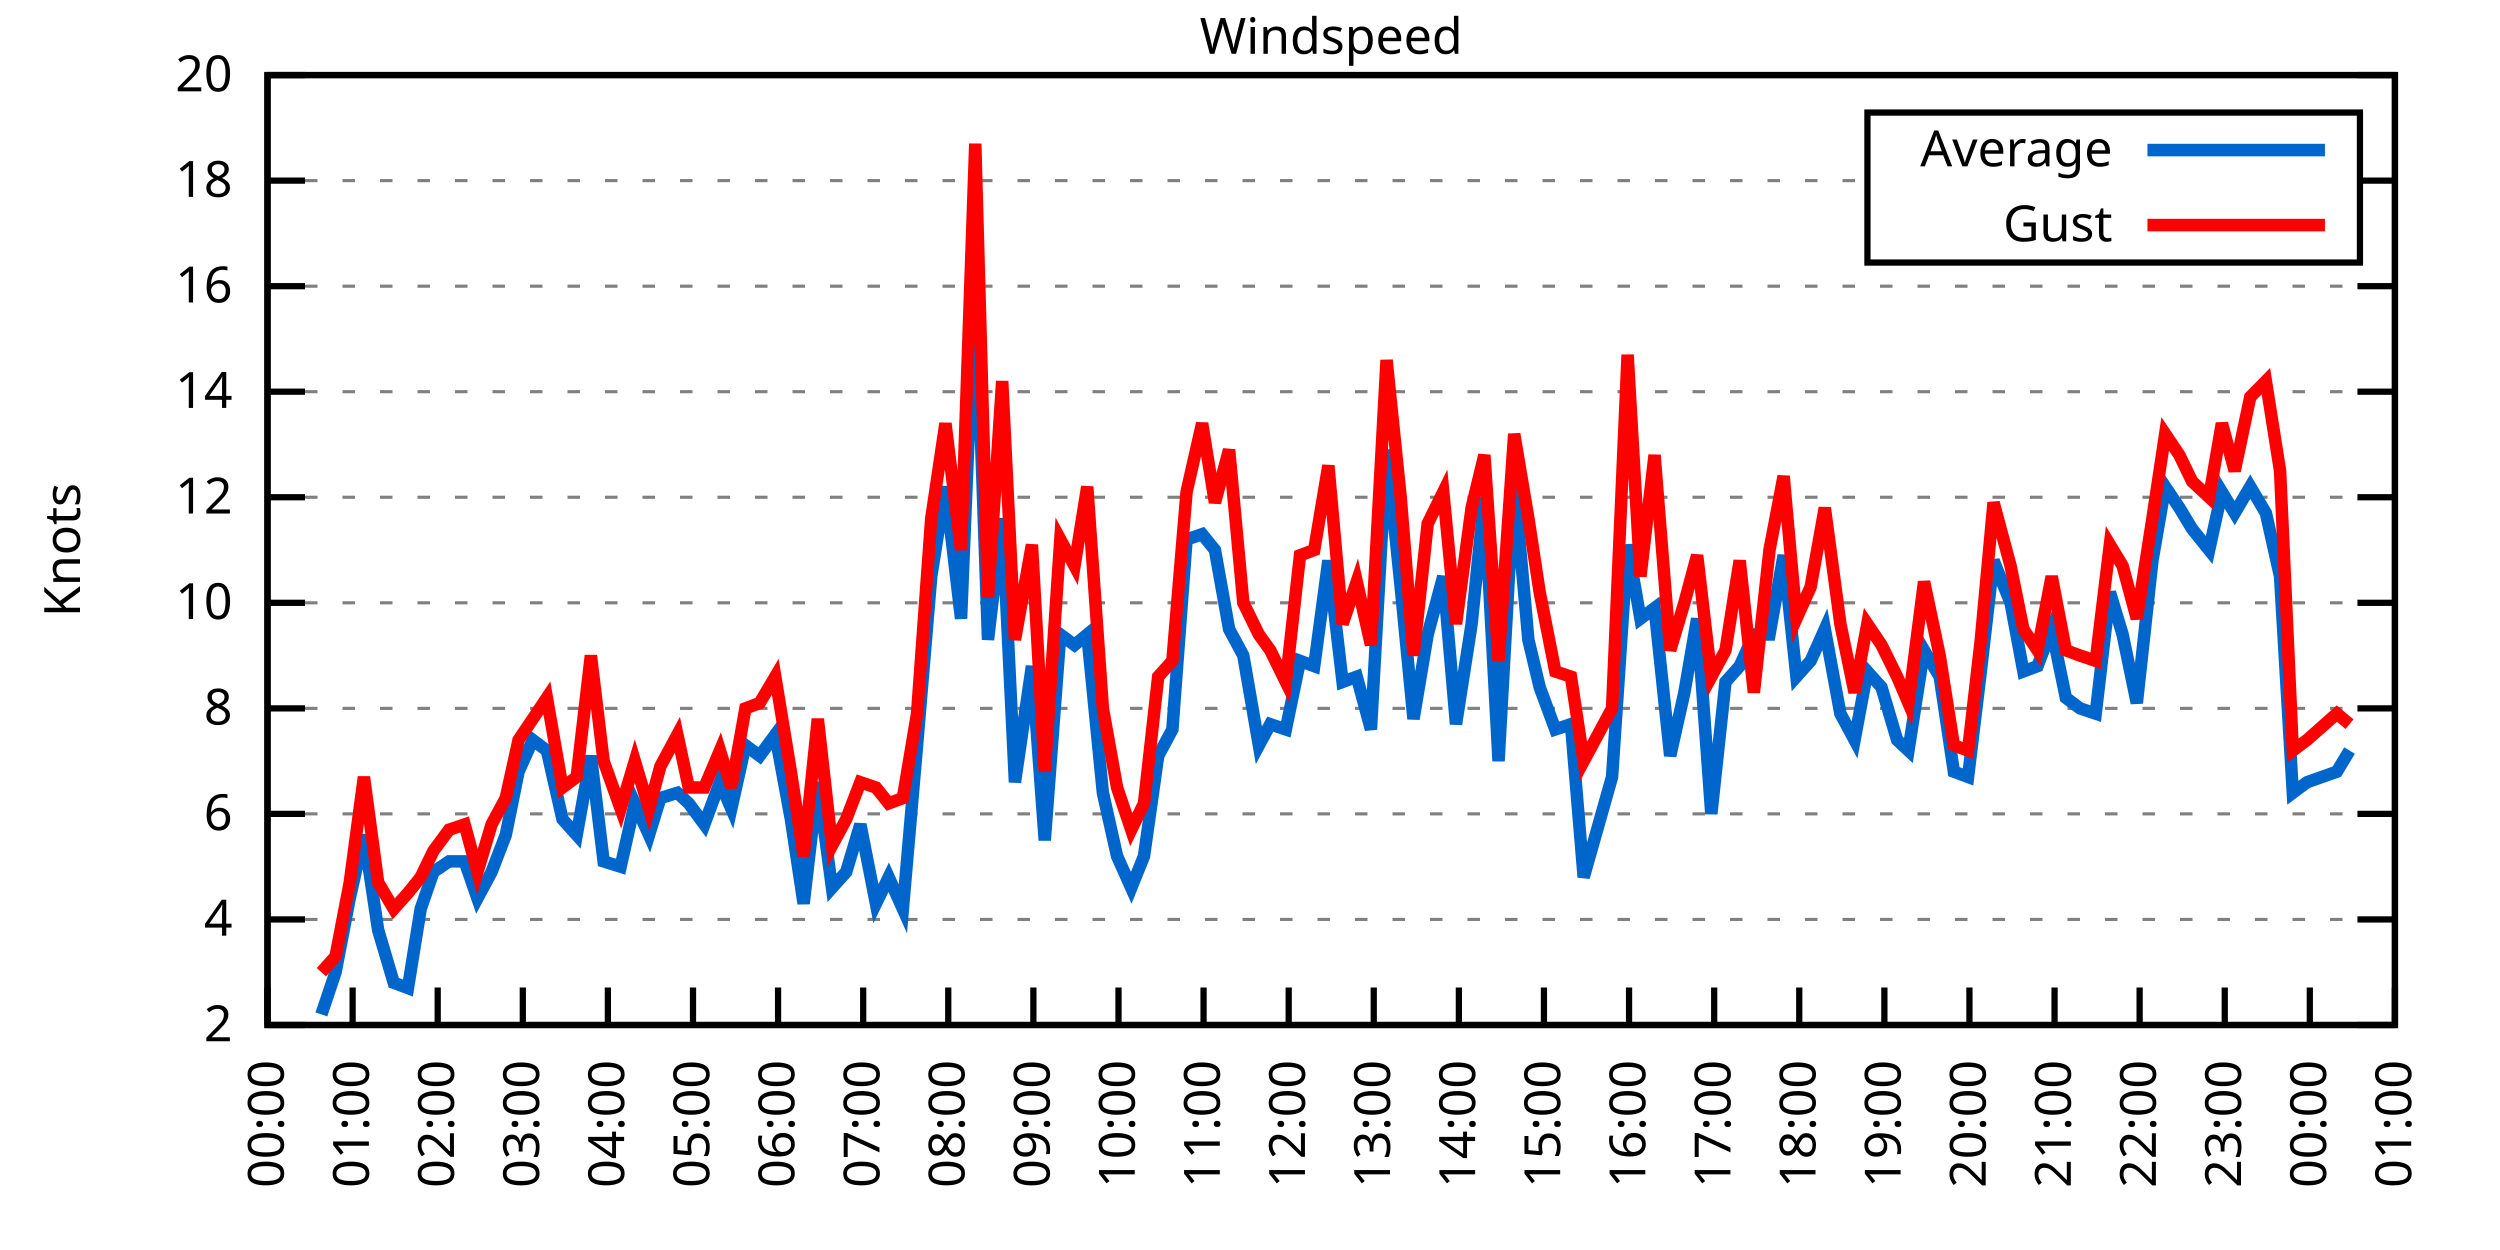
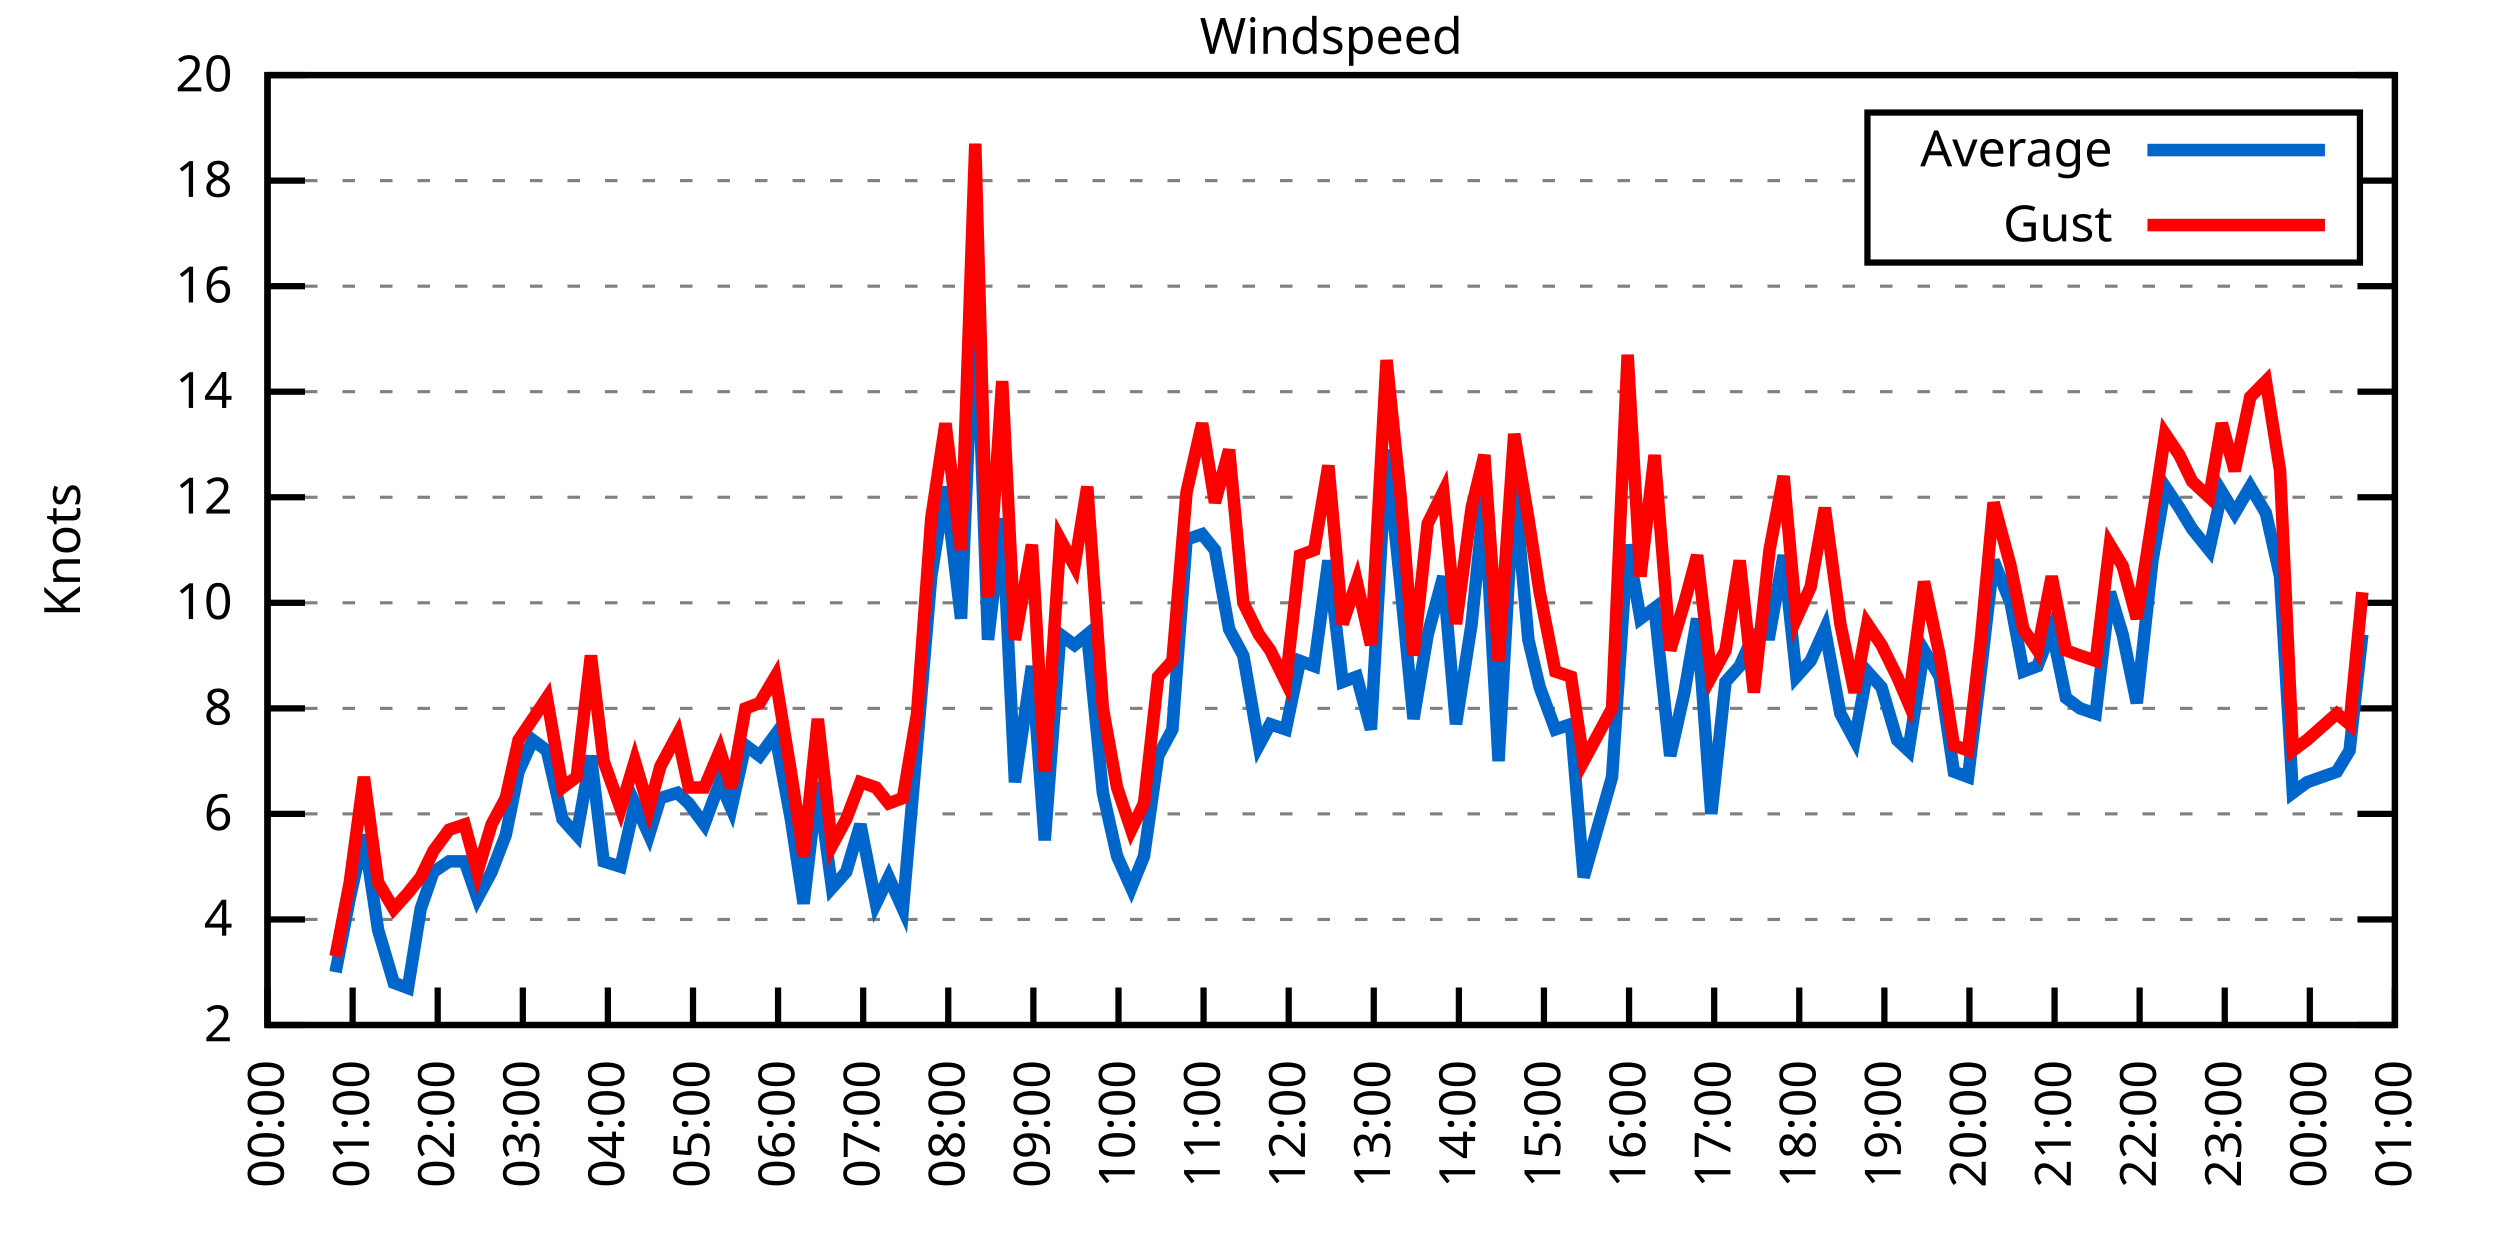
<svg xmlns="http://www.w3.org/2000/svg" xmlns:xlink="http://www.w3.org/1999/xlink" width="400" height="200" viewBox="0 0 400 200">
  <g id="gnuplot_canvas">
    <rect x="0" y="0" width="400" height="200" fill="none" />
    <defs>
      <circle id="gpDot" r="0.5" stroke-width="0.5" stroke="currentColor" />
      <path id="gpPt0" stroke-width="0.333" stroke="currentColor" d="M-1,0 h2 M0,-1 v2" />
      <path id="gpPt1" stroke-width="0.333" stroke="currentColor" d="M-1,-1 L1,1 M1,-1 L-1,1" />
      <path id="gpPt2" stroke-width="0.333" stroke="currentColor" d="M-1,0 L1,0 M0,-1 L0,1 M-1,-1 L1,1 M-1,1 L1,-1" />
      <rect id="gpPt3" stroke-width="0.333" stroke="currentColor" x="-1" y="-1" width="2" height="2" />
      <rect id="gpPt4" stroke-width="0.333" stroke="currentColor" fill="currentColor" x="-1" y="-1" width="2" height="2" />
      <circle id="gpPt5" stroke-width="0.333" stroke="currentColor" cx="0" cy="0" r="1" />
      <use xlink:href="#gpPt5" id="gpPt6" fill="currentColor" stroke="none" />
      <path id="gpPt7" stroke-width="0.333" stroke="currentColor" d="M0,-1.33 L-1.33,0.67 L1.33,0.67 z" />
      <use xlink:href="#gpPt7" id="gpPt8" fill="currentColor" stroke="none" />
      <use xlink:href="#gpPt7" id="gpPt9" stroke="currentColor" transform="rotate(180)" />
      <use xlink:href="#gpPt9" id="gpPt10" fill="currentColor" stroke="none" />
      <use xlink:href="#gpPt3" id="gpPt11" stroke="currentColor" transform="rotate(45)" />
      <use xlink:href="#gpPt11" id="gpPt12" fill="currentColor" stroke="none" />
      <path id="gpPt13" stroke-width="0.333" stroke="currentColor" d="M0,1.330 L1.265,0.411 L0.782,-1.067 L-0.782,-1.076 L-1.265,0.411 z" />
      <use xlink:href="#gpPt13" id="gpPt14" fill="currentColor" stroke="none" />
      <filter id="textbox" filterUnits="objectBoundingBox" x="0" y="0" height="1" width="1">
        <feFlood flood-color="white" flood-opacity="1" result="bgnd" />
        <feComposite in="SourceGraphic" in2="bgnd" operator="atop" />
      </filter>
      <filter id="greybox" filterUnits="objectBoundingBox" x="0" y="0" height="1" width="1">
        <feFlood flood-color="lightgrey" flood-opacity="1" result="grey" />
        <feComposite in="SourceGraphic" in2="grey" operator="atop" />
      </filter>
    </defs>
    <g fill="none" color="white" stroke="currentColor" stroke-width="1.00" stroke-linecap="butt" stroke-linejoin="miter">
</g>
    <g fill="none" color="black" stroke="currentColor" stroke-width="1.00" stroke-linecap="butt" stroke-linejoin="miter">
      <g stroke="none" shape-rendering="crispEdges">
        <polygon fill="rgb(255, 255, 255)" points="42.80,164.00 383.18,164.00 383.18,12.02 42.80,12.02 " />
      </g>
    </g>
    <g fill="none" color="black" stroke="currentColor" stroke-width="1.00" stroke-linecap="butt" stroke-linejoin="miter">
</g>
    <g fill="none" color="black" stroke="black" stroke-width="0.50" stroke-linecap="butt" stroke-linejoin="miter">
</g>
    <g fill="none" color="gray" stroke="currentColor" stroke-width="0.50" stroke-linecap="butt" stroke-linejoin="miter">
      <path stroke="gray" stroke-dasharray="2,4" class="gridline" d="M42.80,164.00 L383.19,164.00  " />
    </g>
    <g fill="none" color="gray" stroke="gray" stroke-width="1.00" stroke-linecap="butt" stroke-linejoin="miter">
</g>
    <g fill="none" color="black" stroke="currentColor" stroke-width="1.00" stroke-linecap="butt" stroke-linejoin="miter">
      <path stroke="black" d="M42.80,164.00 L48.80,164.00 M383.19,164.00 L377.19,164.00  " />
      <g transform="translate(37.20,166.60)" stroke="none" fill="black" font-family="Sans" font-size="8.00" text-anchor="end">
        <text>
          <tspan font-family="Sans"> 2</tspan>
        </text>
      </g>
    </g>
    <g fill="none" color="black" stroke="currentColor" stroke-width="1.00" stroke-linecap="butt" stroke-linejoin="miter">
</g>
    <g fill="none" color="black" stroke="black" stroke-width="0.50" stroke-linecap="butt" stroke-linejoin="miter">
</g>
    <g fill="none" color="gray" stroke="currentColor" stroke-width="0.50" stroke-linecap="butt" stroke-linejoin="miter">
      <path stroke="gray" stroke-dasharray="2,4" class="gridline" d="M42.80,147.11 L383.19,147.11  " />
    </g>
    <g fill="none" color="gray" stroke="gray" stroke-width="1.00" stroke-linecap="butt" stroke-linejoin="miter">
</g>
    <g fill="none" color="black" stroke="currentColor" stroke-width="1.00" stroke-linecap="butt" stroke-linejoin="miter">
      <path stroke="black" d="M42.80,147.11 L48.80,147.11 M383.19,147.11 L377.19,147.11  " />
      <g transform="translate(37.20,149.71)" stroke="none" fill="black" font-family="Sans" font-size="8.00" text-anchor="end">
        <text>
          <tspan font-family="Sans"> 4</tspan>
        </text>
      </g>
    </g>
    <g fill="none" color="black" stroke="currentColor" stroke-width="1.00" stroke-linecap="butt" stroke-linejoin="miter">
</g>
    <g fill="none" color="black" stroke="black" stroke-width="0.50" stroke-linecap="butt" stroke-linejoin="miter">
</g>
    <g fill="none" color="gray" stroke="currentColor" stroke-width="0.50" stroke-linecap="butt" stroke-linejoin="miter">
      <path stroke="gray" stroke-dasharray="2,4" class="gridline" d="M42.80,130.22 L383.19,130.22  " />
    </g>
    <g fill="none" color="gray" stroke="gray" stroke-width="1.00" stroke-linecap="butt" stroke-linejoin="miter">
</g>
    <g fill="none" color="black" stroke="currentColor" stroke-width="1.00" stroke-linecap="butt" stroke-linejoin="miter">
      <path stroke="black" d="M42.80,130.22 L48.80,130.22 M383.19,130.22 L377.19,130.22  " />
      <g transform="translate(37.20,132.82)" stroke="none" fill="black" font-family="Sans" font-size="8.00" text-anchor="end">
        <text>
          <tspan font-family="Sans"> 6</tspan>
        </text>
      </g>
    </g>
    <g fill="none" color="black" stroke="currentColor" stroke-width="1.00" stroke-linecap="butt" stroke-linejoin="miter">
</g>
    <g fill="none" color="black" stroke="black" stroke-width="0.50" stroke-linecap="butt" stroke-linejoin="miter">
</g>
    <g fill="none" color="gray" stroke="currentColor" stroke-width="0.50" stroke-linecap="butt" stroke-linejoin="miter">
      <path stroke="gray" stroke-dasharray="2,4" class="gridline" d="M42.80,113.34 L383.19,113.34  " />
    </g>
    <g fill="none" color="gray" stroke="gray" stroke-width="1.00" stroke-linecap="butt" stroke-linejoin="miter">
</g>
    <g fill="none" color="black" stroke="currentColor" stroke-width="1.00" stroke-linecap="butt" stroke-linejoin="miter">
      <path stroke="black" d="M42.80,113.34 L48.80,113.34 M383.19,113.34 L377.19,113.34  " />
      <g transform="translate(37.20,115.94)" stroke="none" fill="black" font-family="Sans" font-size="8.00" text-anchor="end">
        <text>
          <tspan font-family="Sans"> 8</tspan>
        </text>
      </g>
    </g>
    <g fill="none" color="black" stroke="currentColor" stroke-width="1.00" stroke-linecap="butt" stroke-linejoin="miter">
</g>
    <g fill="none" color="black" stroke="black" stroke-width="0.50" stroke-linecap="butt" stroke-linejoin="miter">
</g>
    <g fill="none" color="gray" stroke="currentColor" stroke-width="0.50" stroke-linecap="butt" stroke-linejoin="miter">
      <path stroke="gray" stroke-dasharray="2,4" class="gridline" d="M42.80,96.45 L383.19,96.45  " />
    </g>
    <g fill="none" color="gray" stroke="gray" stroke-width="1.00" stroke-linecap="butt" stroke-linejoin="miter">
</g>
    <g fill="none" color="black" stroke="currentColor" stroke-width="1.00" stroke-linecap="butt" stroke-linejoin="miter">
      <path stroke="black" d="M42.80,96.45 L48.80,96.45 M383.19,96.45 L377.19,96.45  " />
      <g transform="translate(37.20,99.05)" stroke="none" fill="black" font-family="Sans" font-size="8.00" text-anchor="end">
        <text>
          <tspan font-family="Sans"> 10</tspan>
        </text>
      </g>
    </g>
    <g fill="none" color="black" stroke="currentColor" stroke-width="1.00" stroke-linecap="butt" stroke-linejoin="miter">
</g>
    <g fill="none" color="black" stroke="black" stroke-width="0.50" stroke-linecap="butt" stroke-linejoin="miter">
</g>
    <g fill="none" color="gray" stroke="currentColor" stroke-width="0.50" stroke-linecap="butt" stroke-linejoin="miter">
      <path stroke="gray" stroke-dasharray="2,4" class="gridline" d="M42.80,79.56 L383.19,79.56  " />
    </g>
    <g fill="none" color="gray" stroke="gray" stroke-width="1.00" stroke-linecap="butt" stroke-linejoin="miter">
</g>
    <g fill="none" color="black" stroke="currentColor" stroke-width="1.00" stroke-linecap="butt" stroke-linejoin="miter">
      <path stroke="black" d="M42.80,79.56 L48.80,79.56 M383.19,79.56 L377.19,79.56  " />
      <g transform="translate(37.20,82.16)" stroke="none" fill="black" font-family="Sans" font-size="8.00" text-anchor="end">
        <text>
          <tspan font-family="Sans"> 12</tspan>
        </text>
      </g>
    </g>
    <g fill="none" color="black" stroke="currentColor" stroke-width="1.00" stroke-linecap="butt" stroke-linejoin="miter">
</g>
    <g fill="none" color="black" stroke="black" stroke-width="0.50" stroke-linecap="butt" stroke-linejoin="miter">
</g>
    <g fill="none" color="gray" stroke="currentColor" stroke-width="0.50" stroke-linecap="butt" stroke-linejoin="miter">
      <path stroke="gray" stroke-dasharray="2,4" class="gridline" d="M42.80,62.67 L383.19,62.67  " />
    </g>
    <g fill="none" color="gray" stroke="gray" stroke-width="1.00" stroke-linecap="butt" stroke-linejoin="miter">
</g>
    <g fill="none" color="black" stroke="currentColor" stroke-width="1.00" stroke-linecap="butt" stroke-linejoin="miter">
      <path stroke="black" d="M42.80,62.67 L48.80,62.67 M383.19,62.67 L377.19,62.67  " />
      <g transform="translate(37.20,65.27)" stroke="none" fill="black" font-family="Sans" font-size="8.00" text-anchor="end">
        <text>
          <tspan font-family="Sans"> 14</tspan>
        </text>
      </g>
    </g>
    <g fill="none" color="black" stroke="currentColor" stroke-width="1.00" stroke-linecap="butt" stroke-linejoin="miter">
</g>
    <g fill="none" color="black" stroke="black" stroke-width="0.50" stroke-linecap="butt" stroke-linejoin="miter">
</g>
    <g fill="none" color="gray" stroke="currentColor" stroke-width="0.50" stroke-linecap="butt" stroke-linejoin="miter">
      <path stroke="gray" stroke-dasharray="2,4" class="gridline" d="M42.80,45.79 L383.19,45.79  " />
    </g>
    <g fill="none" color="gray" stroke="gray" stroke-width="1.00" stroke-linecap="butt" stroke-linejoin="miter">
</g>
    <g fill="none" color="black" stroke="currentColor" stroke-width="1.00" stroke-linecap="butt" stroke-linejoin="miter">
      <path stroke="black" d="M42.80,45.79 L48.80,45.79 M383.19,45.79 L377.19,45.79  " />
      <g transform="translate(37.20,48.39)" stroke="none" fill="black" font-family="Sans" font-size="8.00" text-anchor="end">
        <text>
          <tspan font-family="Sans"> 16</tspan>
        </text>
      </g>
    </g>
    <g fill="none" color="black" stroke="currentColor" stroke-width="1.00" stroke-linecap="butt" stroke-linejoin="miter">
</g>
    <g fill="none" color="black" stroke="black" stroke-width="0.50" stroke-linecap="butt" stroke-linejoin="miter">
</g>
    <g fill="none" color="gray" stroke="currentColor" stroke-width="0.50" stroke-linecap="butt" stroke-linejoin="miter">
      <path stroke="gray" stroke-dasharray="2,4" class="gridline" d="M42.80,28.90 L298.79,28.90 M377.59,28.90 L383.19,28.90  " />
    </g>
    <g fill="none" color="gray" stroke="gray" stroke-width="1.00" stroke-linecap="butt" stroke-linejoin="miter">
</g>
    <g fill="none" color="black" stroke="currentColor" stroke-width="1.00" stroke-linecap="butt" stroke-linejoin="miter">
      <path stroke="black" d="M42.80,28.90 L48.80,28.90 M383.19,28.90 L377.19,28.90  " />
      <g transform="translate(37.20,31.50)" stroke="none" fill="black" font-family="Sans" font-size="8.00" text-anchor="end">
        <text>
          <tspan font-family="Sans"> 18</tspan>
        </text>
      </g>
    </g>
    <g fill="none" color="black" stroke="currentColor" stroke-width="1.00" stroke-linecap="butt" stroke-linejoin="miter">
</g>
    <g fill="none" color="black" stroke="black" stroke-width="0.50" stroke-linecap="butt" stroke-linejoin="miter">
</g>
    <g fill="none" color="gray" stroke="currentColor" stroke-width="0.50" stroke-linecap="butt" stroke-linejoin="miter">
      <path stroke="gray" stroke-dasharray="2,4" class="gridline" d="M42.80,12.01 L383.19,12.01  " />
    </g>
    <g fill="none" color="gray" stroke="gray" stroke-width="1.00" stroke-linecap="butt" stroke-linejoin="miter">
</g>
    <g fill="none" color="black" stroke="currentColor" stroke-width="1.00" stroke-linecap="butt" stroke-linejoin="miter">
      <path stroke="black" d="M42.80,12.01 L48.80,12.01 M383.19,12.01 L377.19,12.01  " />
      <g transform="translate(37.20,14.61)" stroke="none" fill="black" font-family="Sans" font-size="8.00" text-anchor="end">
        <text>
          <tspan font-family="Sans"> 20</tspan>
        </text>
      </g>
    </g>
    <g fill="none" color="black" stroke="currentColor" stroke-width="1.00" stroke-linecap="butt" stroke-linejoin="miter">
      <path stroke="black" d="M42.80,164.00 L42.80,158.00  " />
      <g transform="translate(45.40,169.60) rotate(270.00)" stroke="none" fill="black" font-family="Sans" font-size="8.00" text-anchor="end">
        <text>
          <tspan font-family="Sans">00:00</tspan>
        </text>
      </g>
    </g>
    <g fill="none" color="black" stroke="currentColor" stroke-width="1.00" stroke-linecap="butt" stroke-linejoin="miter">
      <path stroke="black" d="M56.42,164.00 L56.42,158.00  " />
      <g transform="translate(59.02,169.60) rotate(270.00)" stroke="none" fill="black" font-family="Sans" font-size="8.00" text-anchor="end">
        <text>
          <tspan font-family="Sans">01:00</tspan>
        </text>
      </g>
    </g>
    <g fill="none" color="black" stroke="currentColor" stroke-width="1.00" stroke-linecap="butt" stroke-linejoin="miter">
      <path stroke="black" d="M70.03,164.00 L70.03,158.00  " />
      <g transform="translate(72.63,169.60) rotate(270.00)" stroke="none" fill="black" font-family="Sans" font-size="8.00" text-anchor="end">
        <text>
          <tspan font-family="Sans">02:00</tspan>
        </text>
      </g>
    </g>
    <g fill="none" color="black" stroke="currentColor" stroke-width="1.00" stroke-linecap="butt" stroke-linejoin="miter">
      <path stroke="black" d="M83.65,164.00 L83.65,158.00  " />
      <g transform="translate(86.25,169.60) rotate(270.00)" stroke="none" fill="black" font-family="Sans" font-size="8.00" text-anchor="end">
        <text>
          <tspan font-family="Sans">03:00</tspan>
        </text>
      </g>
    </g>
    <g fill="none" color="black" stroke="currentColor" stroke-width="1.00" stroke-linecap="butt" stroke-linejoin="miter">
      <path stroke="black" d="M97.26,164.00 L97.26,158.00  " />
      <g transform="translate(99.86,169.60) rotate(270.00)" stroke="none" fill="black" font-family="Sans" font-size="8.00" text-anchor="end">
        <text>
          <tspan font-family="Sans">04:00</tspan>
        </text>
      </g>
    </g>
    <g fill="none" color="black" stroke="currentColor" stroke-width="1.00" stroke-linecap="butt" stroke-linejoin="miter">
      <path stroke="black" d="M110.88,164.00 L110.88,158.00  " />
      <g transform="translate(113.48,169.60) rotate(270.00)" stroke="none" fill="black" font-family="Sans" font-size="8.00" text-anchor="end">
        <text>
          <tspan font-family="Sans">05:00</tspan>
        </text>
      </g>
    </g>
    <g fill="none" color="black" stroke="currentColor" stroke-width="1.00" stroke-linecap="butt" stroke-linejoin="miter">
      <path stroke="black" d="M124.49,164.00 L124.49,158.00  " />
      <g transform="translate(127.09,169.60) rotate(270.00)" stroke="none" fill="black" font-family="Sans" font-size="8.00" text-anchor="end">
        <text>
          <tspan font-family="Sans">06:00</tspan>
        </text>
      </g>
    </g>
    <g fill="none" color="black" stroke="currentColor" stroke-width="1.00" stroke-linecap="butt" stroke-linejoin="miter">
      <path stroke="black" d="M138.11,164.00 L138.11,158.00  " />
      <g transform="translate(140.71,169.60) rotate(270.00)" stroke="none" fill="black" font-family="Sans" font-size="8.00" text-anchor="end">
        <text>
          <tspan font-family="Sans">07:00</tspan>
        </text>
      </g>
    </g>
    <g fill="none" color="black" stroke="currentColor" stroke-width="1.00" stroke-linecap="butt" stroke-linejoin="miter">
      <path stroke="black" d="M151.72,164.00 L151.72,158.00  " />
      <g transform="translate(154.32,169.60) rotate(270.00)" stroke="none" fill="black" font-family="Sans" font-size="8.00" text-anchor="end">
        <text>
          <tspan font-family="Sans">08:00</tspan>
        </text>
      </g>
    </g>
    <g fill="none" color="black" stroke="currentColor" stroke-width="1.00" stroke-linecap="butt" stroke-linejoin="miter">
      <path stroke="black" d="M165.34,164.00 L165.34,158.00  " />
      <g transform="translate(167.94,169.60) rotate(270.00)" stroke="none" fill="black" font-family="Sans" font-size="8.00" text-anchor="end">
        <text>
          <tspan font-family="Sans">09:00</tspan>
        </text>
      </g>
    </g>
    <g fill="none" color="black" stroke="currentColor" stroke-width="1.00" stroke-linecap="butt" stroke-linejoin="miter">
      <path stroke="black" d="M178.96,164.00 L178.96,158.00  " />
      <g transform="translate(181.56,169.60) rotate(270.00)" stroke="none" fill="black" font-family="Sans" font-size="8.00" text-anchor="end">
        <text>
          <tspan font-family="Sans">10:00</tspan>
        </text>
      </g>
    </g>
    <g fill="none" color="black" stroke="currentColor" stroke-width="1.00" stroke-linecap="butt" stroke-linejoin="miter">
      <path stroke="black" d="M192.57,164.00 L192.57,158.00  " />
      <g transform="translate(195.17,169.60) rotate(270.00)" stroke="none" fill="black" font-family="Sans" font-size="8.00" text-anchor="end">
        <text>
          <tspan font-family="Sans">11:00</tspan>
        </text>
      </g>
    </g>
    <g fill="none" color="black" stroke="currentColor" stroke-width="1.00" stroke-linecap="butt" stroke-linejoin="miter">
      <path stroke="black" d="M206.19,164.00 L206.19,158.00  " />
      <g transform="translate(208.79,169.60) rotate(270.00)" stroke="none" fill="black" font-family="Sans" font-size="8.00" text-anchor="end">
        <text>
          <tspan font-family="Sans">12:00</tspan>
        </text>
      </g>
    </g>
    <g fill="none" color="black" stroke="currentColor" stroke-width="1.00" stroke-linecap="butt" stroke-linejoin="miter">
      <path stroke="black" d="M219.80,164.00 L219.80,158.00  " />
      <g transform="translate(222.40,169.60) rotate(270.00)" stroke="none" fill="black" font-family="Sans" font-size="8.00" text-anchor="end">
        <text>
          <tspan font-family="Sans">13:00</tspan>
        </text>
      </g>
    </g>
    <g fill="none" color="black" stroke="currentColor" stroke-width="1.00" stroke-linecap="butt" stroke-linejoin="miter">
      <path stroke="black" d="M233.42,164.00 L233.42,158.00  " />
      <g transform="translate(236.02,169.60) rotate(270.00)" stroke="none" fill="black" font-family="Sans" font-size="8.00" text-anchor="end">
        <text>
          <tspan font-family="Sans">14:00</tspan>
        </text>
      </g>
    </g>
    <g fill="none" color="black" stroke="currentColor" stroke-width="1.00" stroke-linecap="butt" stroke-linejoin="miter">
      <path stroke="black" d="M247.03,164.00 L247.03,158.00  " />
      <g transform="translate(249.63,169.60) rotate(270.00)" stroke="none" fill="black" font-family="Sans" font-size="8.00" text-anchor="end">
        <text>
          <tspan font-family="Sans">15:00</tspan>
        </text>
      </g>
    </g>
    <g fill="none" color="black" stroke="currentColor" stroke-width="1.00" stroke-linecap="butt" stroke-linejoin="miter">
      <path stroke="black" d="M260.65,164.00 L260.65,158.00  " />
      <g transform="translate(263.25,169.60) rotate(270.00)" stroke="none" fill="black" font-family="Sans" font-size="8.00" text-anchor="end">
        <text>
          <tspan font-family="Sans">16:00</tspan>
        </text>
      </g>
    </g>
    <g fill="none" color="black" stroke="currentColor" stroke-width="1.00" stroke-linecap="butt" stroke-linejoin="miter">
      <path stroke="black" d="M274.27,164.00 L274.27,158.00  " />
      <g transform="translate(276.87,169.60) rotate(270.00)" stroke="none" fill="black" font-family="Sans" font-size="8.00" text-anchor="end">
        <text>
          <tspan font-family="Sans">17:00</tspan>
        </text>
      </g>
    </g>
    <g fill="none" color="black" stroke="currentColor" stroke-width="1.00" stroke-linecap="butt" stroke-linejoin="miter">
      <path stroke="black" d="M287.88,164.00 L287.88,158.00  " />
      <g transform="translate(290.48,169.60) rotate(270.00)" stroke="none" fill="black" font-family="Sans" font-size="8.00" text-anchor="end">
        <text>
          <tspan font-family="Sans">18:00</tspan>
        </text>
      </g>
    </g>
    <g fill="none" color="black" stroke="currentColor" stroke-width="1.00" stroke-linecap="butt" stroke-linejoin="miter">
      <path stroke="black" d="M301.50,164.00 L301.50,158.00  " />
      <g transform="translate(304.10,169.60) rotate(270.00)" stroke="none" fill="black" font-family="Sans" font-size="8.00" text-anchor="end">
        <text>
          <tspan font-family="Sans">19:00</tspan>
        </text>
      </g>
    </g>
    <g fill="none" color="black" stroke="currentColor" stroke-width="1.00" stroke-linecap="butt" stroke-linejoin="miter">
      <path stroke="black" d="M315.11,164.00 L315.11,158.00  " />
      <g transform="translate(317.71,169.60) rotate(270.00)" stroke="none" fill="black" font-family="Sans" font-size="8.00" text-anchor="end">
        <text>
          <tspan font-family="Sans">20:00</tspan>
        </text>
      </g>
    </g>
    <g fill="none" color="black" stroke="currentColor" stroke-width="1.00" stroke-linecap="butt" stroke-linejoin="miter">
      <path stroke="black" d="M328.73,164.00 L328.73,158.00  " />
      <g transform="translate(331.33,169.60) rotate(270.00)" stroke="none" fill="black" font-family="Sans" font-size="8.00" text-anchor="end">
        <text>
          <tspan font-family="Sans">21:00</tspan>
        </text>
      </g>
    </g>
    <g fill="none" color="black" stroke="currentColor" stroke-width="1.00" stroke-linecap="butt" stroke-linejoin="miter">
      <path stroke="black" d="M342.34,164.00 L342.34,158.00  " />
      <g transform="translate(344.94,169.60) rotate(270.00)" stroke="none" fill="black" font-family="Sans" font-size="8.00" text-anchor="end">
        <text>
          <tspan font-family="Sans">22:00</tspan>
        </text>
      </g>
    </g>
    <g fill="none" color="black" stroke="currentColor" stroke-width="1.00" stroke-linecap="butt" stroke-linejoin="miter">
      <path stroke="black" d="M355.96,164.00 L355.96,158.00  " />
      <g transform="translate(358.56,169.60) rotate(270.00)" stroke="none" fill="black" font-family="Sans" font-size="8.00" text-anchor="end">
        <text>
          <tspan font-family="Sans">23:00</tspan>
        </text>
      </g>
    </g>
    <g fill="none" color="black" stroke="currentColor" stroke-width="1.00" stroke-linecap="butt" stroke-linejoin="miter">
      <path stroke="black" d="M369.57,164.00 L369.57,158.00  " />
      <g transform="translate(372.17,169.60) rotate(270.00)" stroke="none" fill="black" font-family="Sans" font-size="8.00" text-anchor="end">
        <text>
          <tspan font-family="Sans">00:00</tspan>
        </text>
      </g>
    </g>
    <g fill="none" color="black" stroke="currentColor" stroke-width="1.00" stroke-linecap="butt" stroke-linejoin="miter">
      <path stroke="black" d="M383.19,164.00 L383.19,158.00  " />
      <g transform="translate(385.79,169.60) rotate(270.00)" stroke="none" fill="black" font-family="Sans" font-size="8.00" text-anchor="end">
        <text>
          <tspan font-family="Sans">01:00</tspan>
        </text>
      </g>
    </g>
    <g fill="none" color="black" stroke="currentColor" stroke-width="1.00" stroke-linecap="butt" stroke-linejoin="miter">
</g>
    <g fill="none" color="black" stroke="currentColor" stroke-width="1.00" stroke-linecap="butt" stroke-linejoin="miter">
      <path stroke="black" d="M42.80,12.01 L42.80,164.00 L383.19,164.00 L383.19,12.01 L42.80,12.01 Z  " />
    </g>
    <g fill="none" color="black" stroke="currentColor" stroke-width="1.00" stroke-linecap="butt" stroke-linejoin="miter">
</g>
    <g fill="none" color="black" stroke="currentColor" stroke-width="1.00" stroke-linecap="butt" stroke-linejoin="miter">
      <path stroke="black" d="M298.79,42.01 L298.79,18.01 L377.59,18.01 L377.59,42.01 L298.79,42.01 Z  " />
    </g>
    <g id="Windspeed_plot_1">
      <g fill="none" color="white" stroke="black" stroke-width="2.00" stroke-linecap="butt" stroke-linejoin="miter">
</g>
      <g fill="none" color="black" stroke="currentColor" stroke-width="2.00" stroke-linecap="butt" stroke-linejoin="miter">
        <g transform="translate(337.99,26.61)" stroke="none" fill="black" font-family="Sans" font-size="8.00" text-anchor="end">
          <text>
            <tspan font-family="Sans">Average</tspan>
          </text>
        </g>
      </g>
      <g fill="none" color="black" stroke="currentColor" stroke-width="2.00" stroke-linecap="butt" stroke-linejoin="miter">
-         <path stroke="rgb(  0, 102, 204)" d="M343.59,24.01 L371.99,24.01 M51.42,162.31 L53.69,155.56 L55.96,143.73 L58.23,133.60 L60.50,148.80 L63.00,157.24   L65.27,158.09 L67.31,145.42 L69.35,139.51 L71.85,137.82 L74.34,137.82 L76.39,143.73 L78.65,139.51 L80.92,133.60   L82.97,123.47 L85.24,118.40 L87.50,120.09 L90.00,131.07 L92.27,133.60 L94.54,120.94 L96.58,137.82 L99.30,138.67   L101.57,128.54 L103.84,133.60 L105.66,127.69 L108.38,126.85 L110.20,128.54 L112.69,131.91 L115.19,125.16 L117.01,129.38   L119.27,119.25 L121.54,120.94 L124.04,117.56 L126.54,131.07 L128.58,144.58 L130.85,125.16 L133.12,142.05 L135.39,139.51   L137.66,131.91 L140.15,144.58 L142.19,140.36 L144.46,145.42 L146.73,119.25 L149.00,92.23 L151.27,77.87 L153.77,98.98   L156.04,44.10 L158.08,102.36 L160.35,82.94 L162.39,125.16 L165.11,106.58 L167.16,134.45 L169.65,101.52 L171.92,103.20   L173.96,101.52 L176.46,126.85 L178.73,136.98 L181.00,142.05 L183.04,136.98 L185.31,120.94 L187.58,116.71 L189.85,86.32   L192.34,85.47 L194.39,88.00 L196.66,100.67 L198.93,104.89 L201.42,119.25 L203.24,115.87 L205.73,116.71 L208.00,105.74   L210.27,106.58 L212.54,89.69 L214.81,109.11 L217.08,108.27 L219.35,116.71 L221.85,71.96 L224.11,93.92 L226.16,115.03   L228.43,101.52 L230.92,92.23 L232.96,115.87 L235.46,99.83 L237.50,79.56 L239.77,121.78 L242.27,77.03 L244.54,102.36   L246.35,109.96 L248.85,116.71 L251.35,115.87 L253.39,140.36 L257.93,124.31 L260.42,87.16 L262.47,98.98 L264.73,97.29   L267.23,120.94 L269.50,110.80 L271.54,98.98 L273.81,130.22 L276.08,109.11 L278.35,106.58 L280.62,101.52 L283.12,101.52   L285.38,88.85 L287.43,108.27 L289.70,105.74 L291.97,100.67 L294.46,114.18 L296.73,118.40 L298.77,107.43 L301.04,109.96   L303.54,118.40 L305.35,120.09 L307.85,104.05 L310.35,108.27 L312.62,123.47 L314.89,124.31 L316.93,107.43 L318.97,89.69   L321.69,96.45 L323.74,107.43 L326.00,106.58 L328.27,100.67 L330.54,111.65 L332.81,113.34 L335.31,114.18 L337.58,94.76   L339.62,101.52 L341.89,112.49 L344.39,89.69 L346.43,77.87 L348.70,81.25 L350.74,84.63 L353.46,88.00 L355.50,78.72   L357.55,82.09 L360.04,77.87 L362.54,82.09 L364.81,92.23 L366.85,126.85 L369.12,125.16 L373.89,123.47 L375.93,120.09    " />
+         <path stroke="rgb(  0, 102, 204)" d="M343.59,24.01 L371.99,24.01 M53.69,155.56 L55.96,143.73 L58.23,133.60 L60.50,148.80 L63.00,157.24 L65.27,158.09   L67.31,145.42 L69.35,139.51 L71.85,137.82 L74.34,137.82 L76.39,143.73 L78.65,139.51 L80.92,133.60 L82.97,123.47   L85.24,118.40 L87.50,120.09 L90.00,131.07 L92.27,133.60 L94.54,120.94 L96.58,137.82 L99.30,138.67 L101.57,128.54   L103.84,133.60 L105.66,127.69 L108.38,126.85 L110.20,128.54 L112.69,131.91 L115.19,125.16 L117.01,129.38 L119.27,119.25   L121.54,120.94 L124.04,117.56 L126.54,131.07 L128.58,144.58 L130.85,125.16 L133.12,142.05 L135.39,139.51 L137.66,131.91   L140.15,144.58 L142.19,140.36 L144.46,145.42 L146.73,119.25 L149.00,92.23 L151.27,77.87 L153.77,98.98 L156.04,44.10   L158.08,102.36 L160.35,82.94 L162.39,125.16 L165.11,106.58 L167.16,134.45 L169.65,101.52 L171.92,103.20 L173.96,101.52   L176.46,126.85 L178.73,136.98 L181.00,142.05 L183.04,136.98 L185.31,120.94 L187.58,116.71 L189.85,86.32 L192.34,85.47   L194.39,88.00 L196.66,100.67 L198.93,104.89 L201.42,119.25 L203.24,115.87 L205.73,116.71 L208.00,105.74 L210.27,106.58   L212.54,89.69 L214.81,109.11 L217.08,108.27 L219.35,116.71 L221.85,71.96 L224.11,93.92 L226.16,115.03 L228.43,101.52   L230.92,92.23 L232.96,115.87 L235.46,99.83 L237.50,79.56 L239.77,121.78 L242.27,77.03 L244.54,102.36 L246.35,109.96   L248.85,116.71 L251.35,115.87 L253.39,140.36 L257.93,124.31 L260.42,87.16 L262.47,98.98 L264.73,97.29 L267.23,120.94   L269.50,110.80 L271.54,98.98 L273.81,130.22 L276.08,109.11 L278.35,106.58 L280.62,101.52 L283.12,101.52 L285.38,88.85   L287.43,108.27 L289.70,105.74 L291.97,100.67 L294.46,114.18 L296.73,118.40 L298.77,107.43 L301.04,109.96 L303.54,118.40   L305.35,120.09 L307.85,104.05 L310.35,108.27 L312.62,123.47 L314.89,124.31 L316.93,107.43 L318.97,89.69 L321.69,96.45   L323.74,107.43 L326.00,106.58 L328.27,100.67 L330.54,111.65 L332.81,113.34 L335.31,114.18 L337.58,94.76 L339.62,101.52   L341.89,112.49 L344.39,89.69 L346.43,77.87 L348.70,81.25 L350.74,84.63 L353.46,88.00 L355.50,78.72 L357.55,82.09   L360.04,77.87 L362.54,82.09 L364.81,92.23 L366.85,126.85 L369.12,125.16 L373.89,123.47 L375.93,120.09 L377.97,101.52    " />
      </g>
    </g>
    <g id="Windspeed_plot_2">
      <g fill="none" color="black" stroke="currentColor" stroke-width="2.00" stroke-linecap="butt" stroke-linejoin="miter">
        <g transform="translate(337.99,38.61)" stroke="none" fill="black" font-family="Sans" font-size="8.00" text-anchor="end">
          <text>
            <tspan font-family="Sans">Gust</tspan>
          </text>
        </g>
      </g>
      <g fill="none" color="black" stroke="currentColor" stroke-width="2.00" stroke-linecap="butt" stroke-linejoin="miter">
-         <path stroke="rgb(255,   0,   0)" d="M343.59,36.01 L371.99,36.01 M51.42,155.56 L53.69,153.02 L55.96,141.20 L58.23,124.31 L60.50,141.20 L63.00,145.42   L65.27,142.89 L67.31,140.36 L69.35,136.14 L71.85,132.76 L74.34,131.91 L76.39,139.51 L78.65,131.91 L80.92,127.69   L82.97,118.40 L85.24,115.03 L87.50,111.65 L90.00,126.00 L92.27,124.31 L94.54,104.89 L96.58,121.78 L99.30,129.38   L101.57,121.78 L103.84,129.38 L105.66,122.62 L108.38,117.56 L110.20,126.00 L112.69,126.00 L115.19,120.09 L117.01,126.00   L119.27,113.34 L121.54,112.49 L124.04,108.27 L126.54,123.47 L128.58,136.98 L130.85,115.03 L133.12,135.29 L135.39,131.07   L137.66,125.16 L140.15,126.00 L142.19,128.54 L144.46,127.69 L146.73,114.18 L149.00,82.94 L151.27,67.74 L153.77,88.00   L156.04,22.99 L158.08,95.60 L160.35,60.98 L162.39,102.36 L165.11,87.16 L167.16,123.47 L169.65,86.32 L171.92,90.54   L173.96,77.87 L176.46,113.34 L178.73,126.00 L181.00,132.76 L183.04,128.54 L185.31,108.27 L187.58,105.74 L189.85,78.72   L192.34,67.74 L194.39,80.41 L196.66,71.96 L198.93,96.45 L201.42,101.52 L203.24,104.05 L205.73,109.11 L208.00,88.85   L210.27,88.00 L212.54,74.49 L214.81,99.83 L217.08,93.07 L219.35,103.20 L221.85,57.61 L224.11,79.56 L226.16,104.89   L228.43,83.78 L230.92,78.72 L232.96,99.83 L235.46,81.25 L237.50,72.81 L239.77,105.74 L242.27,69.43 L244.54,82.94   L246.35,94.76 L248.85,107.43 L251.35,108.27 L253.39,121.78 L257.93,113.34 L260.42,56.76 L262.47,92.23 L264.73,72.81   L267.23,104.05 L269.50,96.45 L271.54,88.85 L273.81,108.27 L276.08,104.05 L278.35,89.69 L280.62,110.80 L283.12,88.00   L285.38,76.18 L287.43,98.98 L289.70,93.92 L291.97,81.25 L294.46,99.83 L296.73,110.80 L298.77,99.83 L301.04,103.20   L303.54,108.27 L305.35,112.49 L307.85,93.07 L310.35,104.89 L312.62,119.25 L314.89,120.09 L316.93,102.36 L318.97,80.41   L321.69,90.54 L323.74,100.67 L326.00,104.05 L328.27,92.23 L330.54,104.05 L332.81,104.89 L335.31,105.74 L337.58,87.16   L339.62,90.54 L341.89,98.98 L344.39,82.94 L346.43,69.43 L348.70,72.81 L350.74,77.03 L353.46,79.56 L355.50,67.74   L357.55,75.34 L360.04,63.52 L362.54,60.98 L364.81,75.34 L366.85,120.09 L369.12,118.40 L373.89,114.18 L375.93,115.87    " />
+         <path stroke="rgb(255,   0,   0)" d="M343.59,36.01 L371.99,36.01 M53.69,153.02 L55.96,141.20 L58.23,124.31 L60.50,141.20 L63.00,145.42 L65.27,142.89   L67.31,140.36 L69.35,136.14 L71.85,132.76 L74.34,131.91 L76.39,139.51 L78.65,131.91 L80.92,127.69 L82.97,118.40   L85.24,115.03 L87.50,111.65 L90.00,126.00 L92.27,124.31 L94.54,104.89 L96.58,121.78 L99.30,129.38 L101.57,121.78   L103.84,129.38 L105.66,122.62 L108.38,117.56 L110.20,126.00 L112.69,126.00 L115.19,120.09 L117.01,126.00 L119.27,113.34   L121.54,112.49 L124.04,108.27 L126.54,123.47 L128.58,136.98 L130.85,115.03 L133.12,135.29 L135.39,131.07 L137.66,125.16   L140.15,126.00 L142.19,128.54 L144.46,127.69 L146.73,114.18 L149.00,82.94 L151.27,67.74 L153.77,88.00 L156.04,22.99   L158.08,95.60 L160.35,60.98 L162.39,102.36 L165.11,87.16 L167.16,123.47 L169.65,86.32 L171.92,90.54 L173.96,77.87   L176.46,113.34 L178.73,126.00 L181.00,132.76 L183.04,128.54 L185.31,108.27 L187.58,105.74 L189.85,78.72 L192.34,67.74   L194.39,80.41 L196.66,71.96 L198.93,96.45 L201.42,101.52 L203.24,104.05 L205.73,109.11 L208.00,88.85 L210.27,88.00   L212.54,74.49 L214.81,99.83 L217.08,93.07 L219.35,103.20 L221.85,57.61 L224.11,79.56 L226.16,104.89 L228.43,83.78   L230.92,78.72 L232.96,99.83 L235.46,81.25 L237.50,72.81 L239.77,105.74 L242.27,69.43 L244.54,82.94 L246.35,94.76   L248.85,107.43 L251.35,108.27 L253.39,121.78 L257.93,113.34 L260.42,56.76 L262.47,92.23 L264.73,72.81 L267.23,104.05   L269.50,96.45 L271.54,88.85 L273.81,108.27 L276.08,104.05 L278.35,89.69 L280.62,110.80 L283.12,88.00 L285.38,76.18   L287.43,98.98 L289.70,93.92 L291.97,81.25 L294.46,99.83 L296.73,110.80 L298.77,99.83 L301.04,103.20 L303.54,108.27   L305.35,112.49 L307.85,93.07 L310.35,104.89 L312.62,119.25 L314.89,120.09 L316.93,102.36 L318.97,80.41 L321.69,90.54   L323.74,100.67 L326.00,104.05 L328.27,92.23 L330.54,104.05 L332.81,104.89 L335.31,105.74 L337.58,87.16 L339.62,90.54   L341.89,98.98 L344.39,82.94 L346.43,69.43 L348.70,72.81 L350.74,77.03 L353.46,79.56 L355.50,67.74 L357.55,75.34   L360.04,63.52 L362.54,60.98 L364.81,75.34 L366.85,120.09 L369.12,118.40 L373.89,114.18 L375.93,115.87 L377.97,94.76    " />
      </g>
    </g>
    <g fill="none" color="black" stroke="currentColor" stroke-width="2.00" stroke-linecap="butt" stroke-linejoin="miter">
</g>
    <g fill="none" color="black" stroke="black" stroke-width="1.00" stroke-linecap="butt" stroke-linejoin="miter">
</g>
    <g fill="none" color="black" stroke="currentColor" stroke-width="1.00" stroke-linecap="butt" stroke-linejoin="miter">
      <path stroke="black" d="M42.80,12.01 L42.80,164.00 L383.19,164.00 L383.19,12.01 L42.80,12.01 Z  " />
      <g transform="translate(12.80,88.01) rotate(270.00)" stroke="none" fill="black" font-family="Sans" font-size="8.00" text-anchor="middle">
        <text>
          <tspan font-family="Sans">Knots</tspan>
        </text>
      </g>
    </g>
    <g fill="none" color="black" stroke="currentColor" stroke-width="1.00" stroke-linecap="butt" stroke-linejoin="miter">
</g>
    <g fill="none" color="black" stroke="currentColor" stroke-width="1.00" stroke-linecap="butt" stroke-linejoin="miter">
      <g transform="translate(212.99,8.61)" stroke="none" fill="black" font-family="Sans" font-size="8.00" text-anchor="middle">
        <text>
          <tspan font-family="Sans">Windspeed</tspan>
        </text>
      </g>
    </g>
    <g fill="none" color="black" stroke="currentColor" stroke-width="1.00" stroke-linecap="butt" stroke-linejoin="miter">
</g>
  </g>
</svg>
